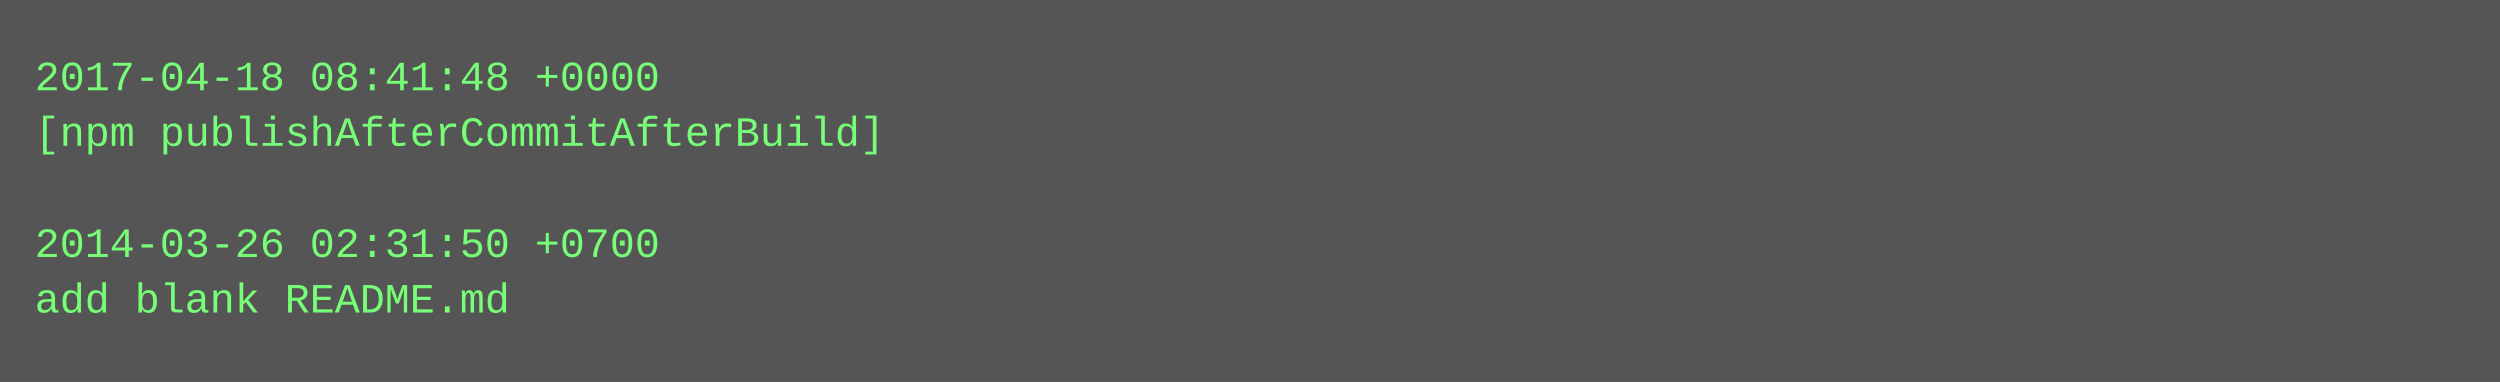
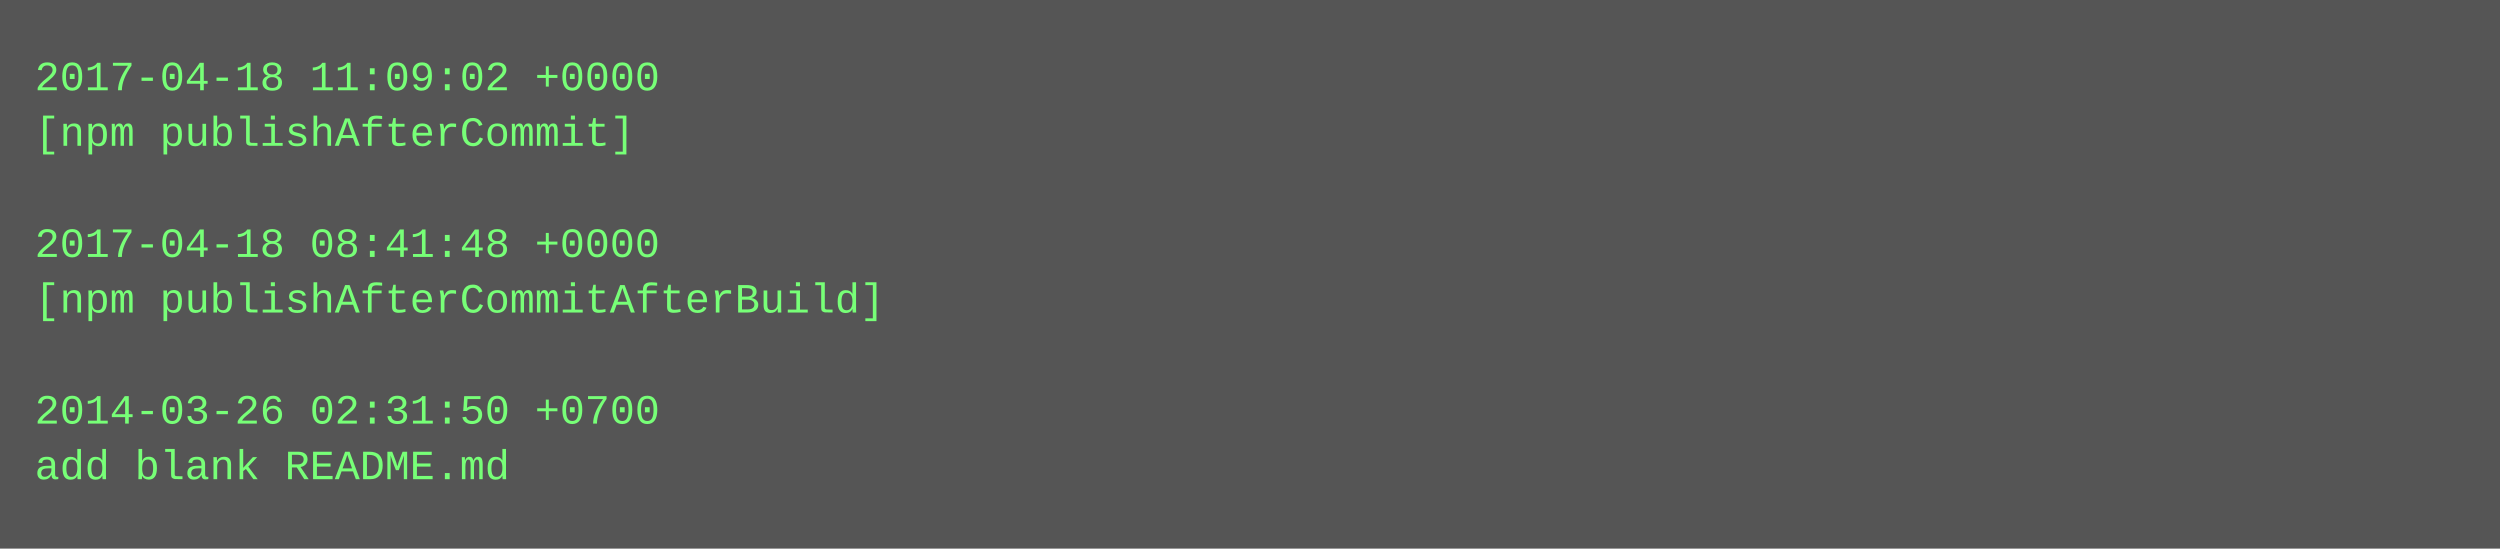
- <svg xmlns="http://www.w3.org/2000/svg" height="110" width="720">
-   <rect height="110" fill="#555" width="720" />
+ <svg xmlns="http://www.w3.org/2000/svg" height="158" width="720">
+   <rect height="158" fill="#555" width="720" />
  <text fill="#7f7" font-family="Courier New" font-size="12" xml:space="preserve">
-     <tspan x="10" y="26">2017-04-18 08:41:48 +0000</tspan>
-     <tspan x="10" y="42">[npm publishAfterCommitAfterBuild]</tspan>
+     <tspan x="10" y="26">2017-04-18 11:09:02 +0000</tspan>
+     <tspan x="10" y="42">[npm publishAfterCommit]</tspan>
    <tspan x="10" y="58" />
-     <tspan x="10" y="74">2014-03-26 02:31:50 +0700</tspan>
-     <tspan x="10" y="90">add blank README.md</tspan>
+     <tspan x="10" y="74">2017-04-18 08:41:48 +0000</tspan>
+     <tspan x="10" y="90">[npm publishAfterCommitAfterBuild]</tspan>
+     <tspan x="10" y="106" />
+     <tspan x="10" y="122">2014-03-26 02:31:50 +0700</tspan>
+     <tspan x="10" y="138">add blank README.md</tspan>
  </text>
</svg>
